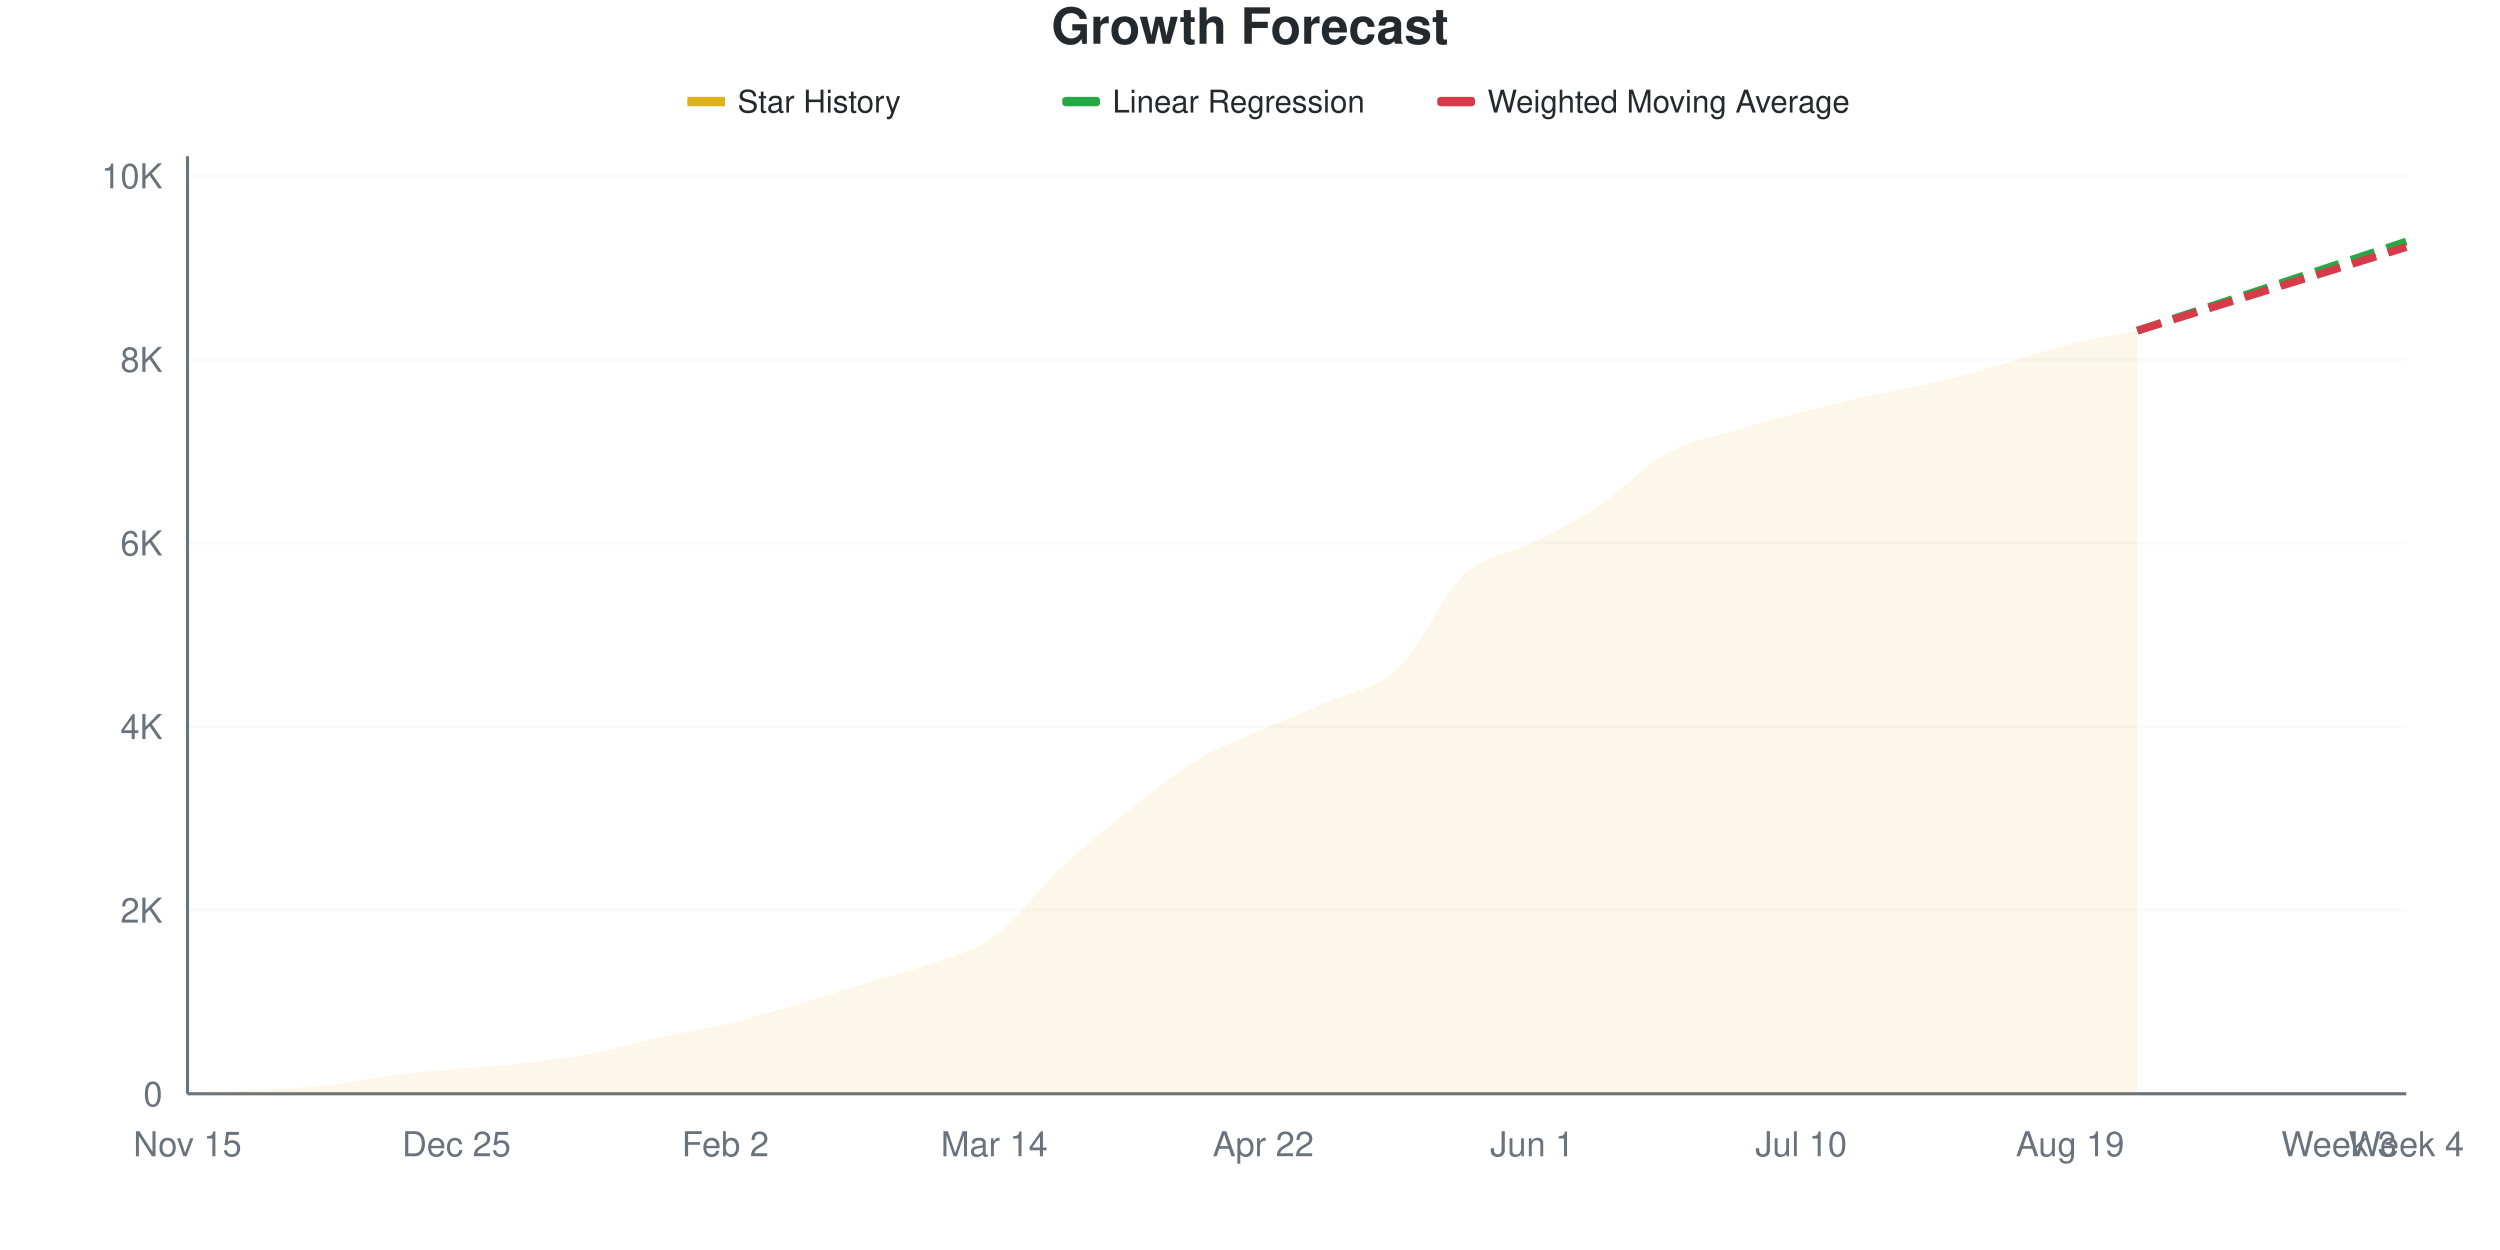
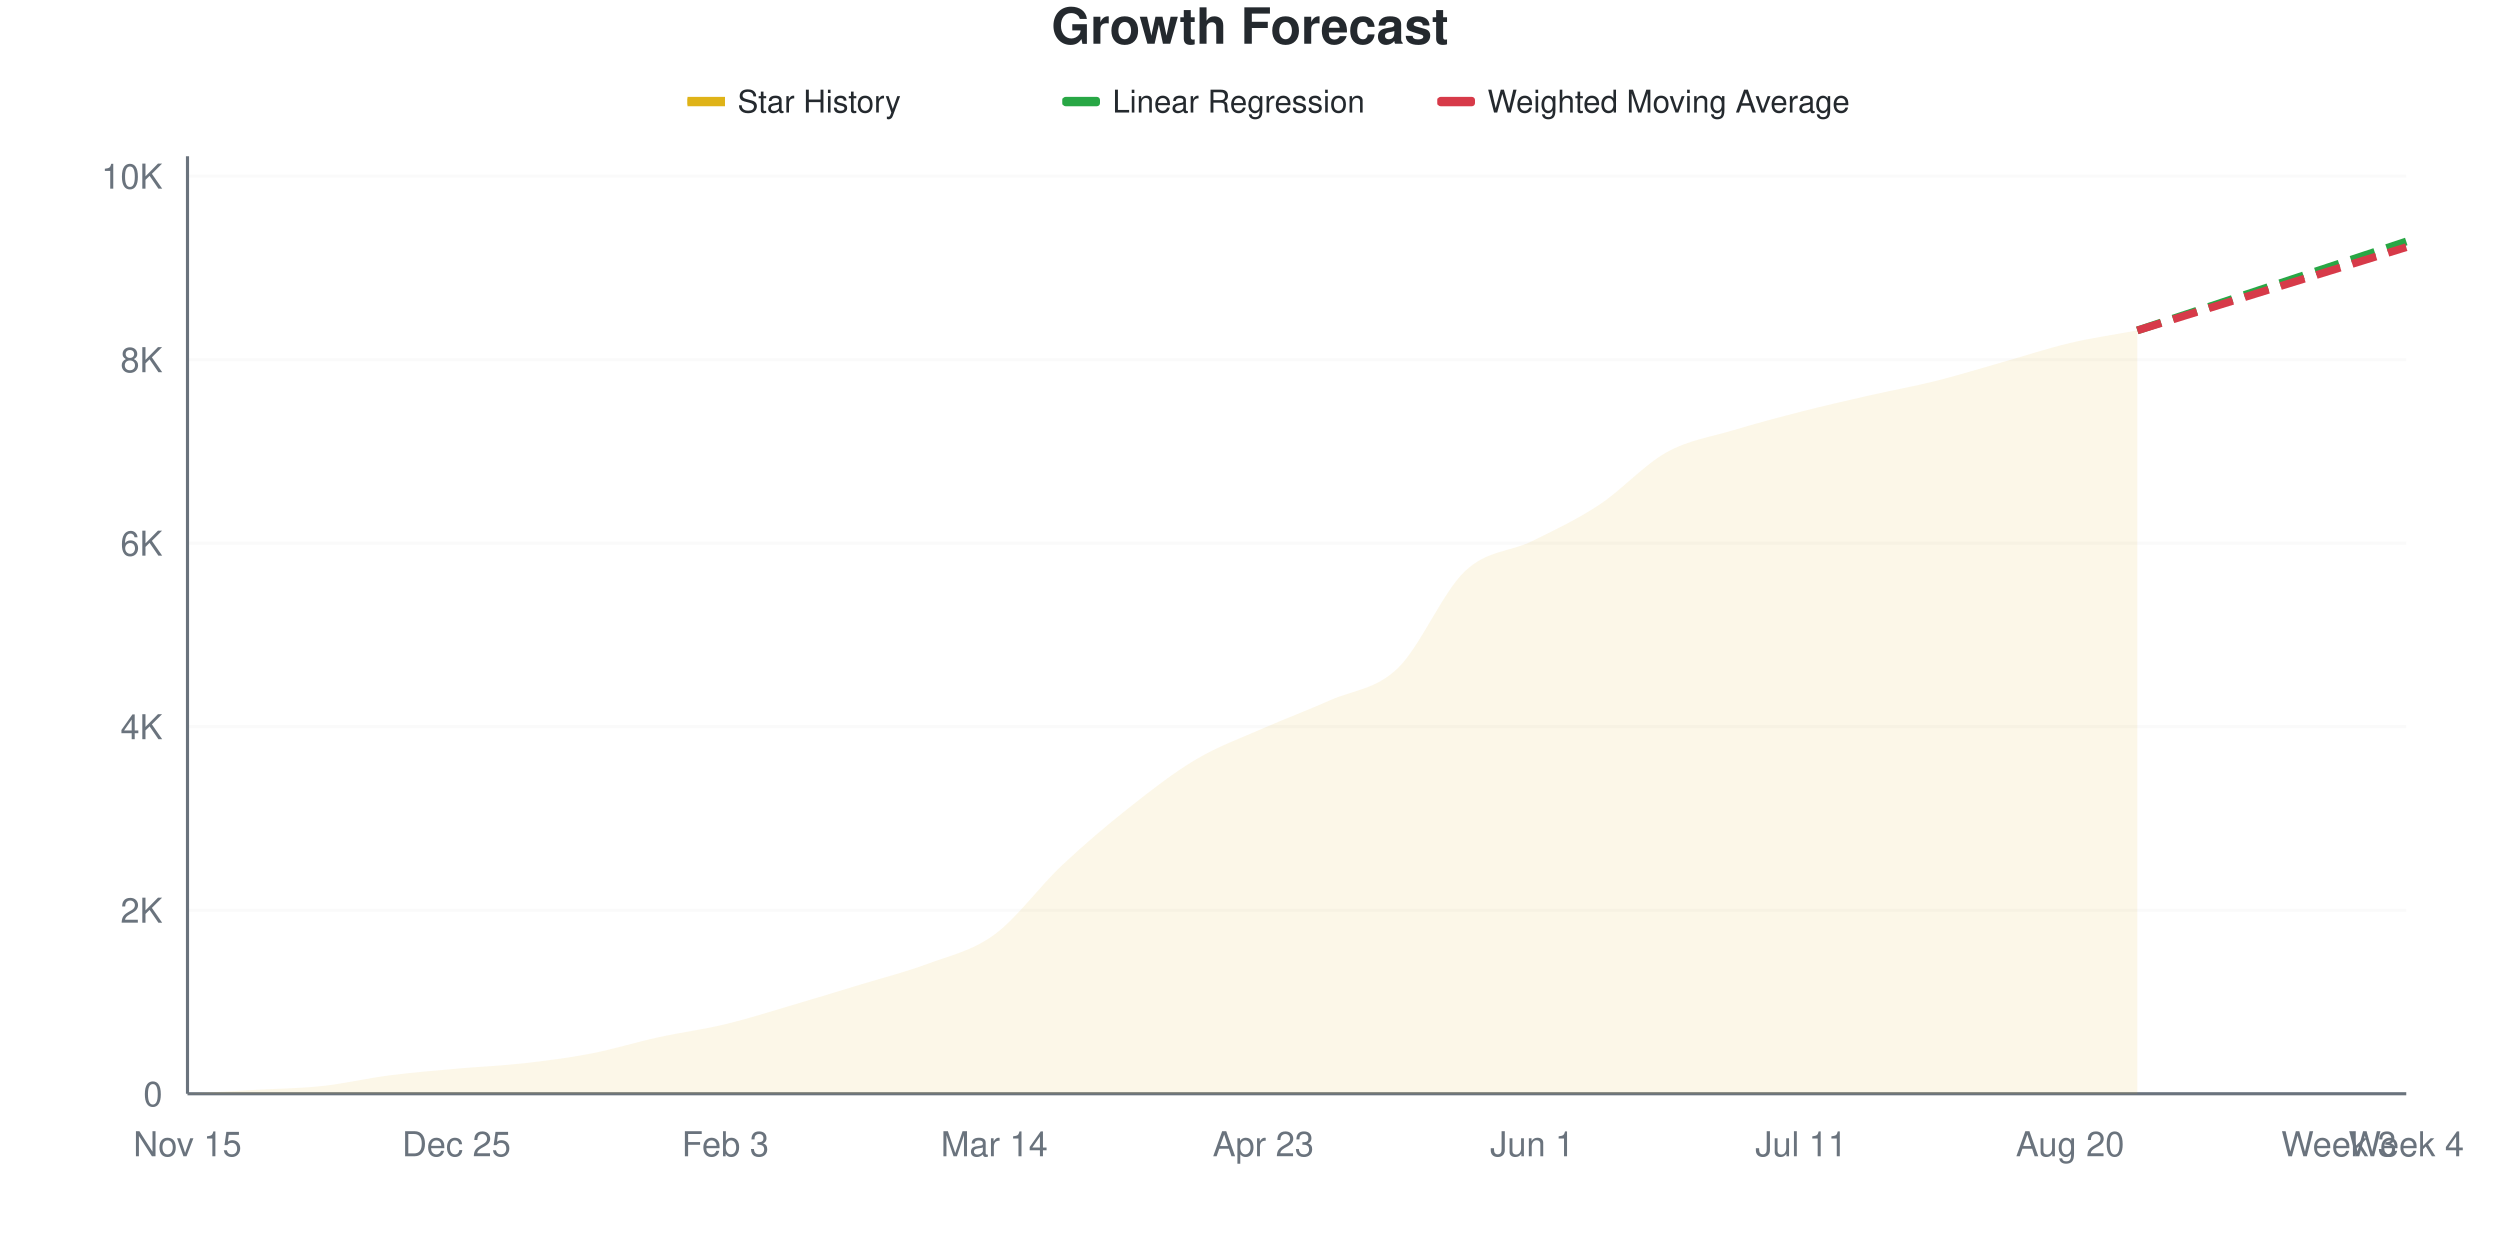
<svg xmlns="http://www.w3.org/2000/svg" viewBox="0 0 800 400" width="800" height="400">
  <style>
    @keyframes drawLine {
      to { stroke-dashoffset: 0; }
    }
    @keyframes fadeInPoint {
      from { opacity: 0; }
      to { opacity: 1; }
    }
    .data-line-0 {
-       stroke-dasharray: 1035;
-       stroke-dashoffset: 1035;
+       stroke-dasharray: 1036;
+       stroke-dashoffset: 1036;
      animation: drawLine 2s ease-out forwards;
    }
    .data-point {
      opacity: 0;
      animation: fadeInPoint 0.5s ease-out forwards;
    }
    .chart-bg { fill: #fff; }
    .chart-text { fill: #24292e; }
    .chart-muted { fill: #6a737d; }
    .chart-grid { stroke: #eee; }
    .chart-axis { stroke: #6a737d; }
    @media (prefers-color-scheme: dark) {
      .chart-bg { fill: #0d1117; }
      .chart-text { fill: #e6edf3; }
      .chart-muted { fill: #8b949e; }
      .chart-grid { stroke: #21262d; }
      .chart-axis { stroke: #8b949e; }
    }
  </style>
  <rect width="800" height="400" class="chart-bg" />
  <text x="400" y="14" text-anchor="middle" class="chart-text" font-size="16" font-weight="bold" font-family="-apple-system, BlinkMacSystemFont, 'Segoe UI', Helvetica, Arial, sans-serif">Growth Forecast</text>
  <g class="legend">
    <rect x="220" y="31" width="12" height="3" fill="#dfb317" />
    <line x1="220" y1="32.5" x2="232" y2="32.5" stroke="#dfb317" stroke-width="2" />
    <text x="236" y="36" class="chart-text" font-size="10" font-family="-apple-system, BlinkMacSystemFont, 'Segoe UI', Helvetica, Arial, sans-serif">Star History</text>
    <rect x="340" y="31" width="12" height="3" fill="#28a745" rx="1" />
    <line x1="340" y1="32.5" x2="352" y2="32.5" stroke="#28a745" stroke-width="2" stroke-dasharray="4,2" />
    <text x="356" y="36" class="chart-text" font-size="10" font-family="-apple-system, BlinkMacSystemFont, 'Segoe UI', Helvetica, Arial, sans-serif">Linear Regression</text>
    <rect x="460" y="31" width="12" height="3" fill="#d73a49" rx="1" />
    <line x1="460" y1="32.5" x2="472" y2="32.5" stroke="#d73a49" stroke-width="2" stroke-dasharray="4,2" />
    <text x="476" y="36" class="chart-text" font-size="10" font-family="-apple-system, BlinkMacSystemFont, 'Segoe UI', Helvetica, Arial, sans-serif">Weighted Moving Average</text>
  </g>
  <g class="grid">
    <line x1="60" y1="350" x2="770" y2="350" class="chart-grid" stroke-opacity="0.3" />
    <text x="52" y="354" text-anchor="end" class="chart-muted" font-size="11" font-family="-apple-system, BlinkMacSystemFont, 'Segoe UI', Helvetica, Arial, sans-serif">0</text>
-     <line x1="60" y1="291.251" x2="770" y2="291.251" class="chart-grid" stroke-opacity="0.3" />
-     <text x="52" y="295.251" text-anchor="end" class="chart-muted" font-size="11" font-family="-apple-system, BlinkMacSystemFont, 'Segoe UI', Helvetica, Arial, sans-serif">2K</text>
-     <line x1="60" y1="232.503" x2="770" y2="232.503" class="chart-grid" stroke-opacity="0.3" />
-     <text x="52" y="236.503" text-anchor="end" class="chart-muted" font-size="11" font-family="-apple-system, BlinkMacSystemFont, 'Segoe UI', Helvetica, Arial, sans-serif">4K</text>
-     <line x1="60" y1="173.754" x2="770" y2="173.754" class="chart-grid" stroke-opacity="0.3" />
-     <text x="52" y="177.754" text-anchor="end" class="chart-muted" font-size="11" font-family="-apple-system, BlinkMacSystemFont, 'Segoe UI', Helvetica, Arial, sans-serif">6K</text>
-     <line x1="60" y1="115.005" x2="770" y2="115.005" class="chart-grid" stroke-opacity="0.3" />
-     <text x="52" y="119.005" text-anchor="end" class="chart-muted" font-size="11" font-family="-apple-system, BlinkMacSystemFont, 'Segoe UI', Helvetica, Arial, sans-serif">8K</text>
-     <line x1="60" y1="56.257" x2="770" y2="56.257" class="chart-grid" stroke-opacity="0.3" />
-     <text x="52" y="60.257" text-anchor="end" class="chart-muted" font-size="11" font-family="-apple-system, BlinkMacSystemFont, 'Segoe UI', Helvetica, Arial, sans-serif">10K</text>
+     <line x1="60" y1="291.274" x2="770" y2="291.274" class="chart-grid" stroke-opacity="0.3" />
+     <text x="52" y="295.274" text-anchor="end" class="chart-muted" font-size="11" font-family="-apple-system, BlinkMacSystemFont, 'Segoe UI', Helvetica, Arial, sans-serif">2K</text>
+     <line x1="60" y1="232.549" x2="770" y2="232.549" class="chart-grid" stroke-opacity="0.3" />
+     <text x="52" y="236.549" text-anchor="end" class="chart-muted" font-size="11" font-family="-apple-system, BlinkMacSystemFont, 'Segoe UI', Helvetica, Arial, sans-serif">4K</text>
+     <line x1="60" y1="173.823" x2="770" y2="173.823" class="chart-grid" stroke-opacity="0.3" />
+     <text x="52" y="177.823" text-anchor="end" class="chart-muted" font-size="11" font-family="-apple-system, BlinkMacSystemFont, 'Segoe UI', Helvetica, Arial, sans-serif">6K</text>
+     <line x1="60" y1="115.097" x2="770" y2="115.097" class="chart-grid" stroke-opacity="0.3" />
+     <text x="52" y="119.097" text-anchor="end" class="chart-muted" font-size="11" font-family="-apple-system, BlinkMacSystemFont, 'Segoe UI', Helvetica, Arial, sans-serif">8K</text>
+     <line x1="60" y1="56.372" x2="770" y2="56.372" class="chart-grid" stroke-opacity="0.3" />
+     <text x="52" y="60.372" text-anchor="end" class="chart-muted" font-size="11" font-family="-apple-system, BlinkMacSystemFont, 'Segoe UI', Helvetica, Arial, sans-serif">10K</text>
  </g>
  <g class="milestones">
    
  </g>
  <g class="x-axis">
    <text x="60" y="370" text-anchor="middle" class="chart-muted" font-size="11" font-family="-apple-system, BlinkMacSystemFont, 'Segoe UI', Helvetica, Arial, sans-serif">Nov 15</text>
    <text x="146.061" y="370" text-anchor="middle" class="chart-muted" font-size="11" font-family="-apple-system, BlinkMacSystemFont, 'Segoe UI', Helvetica, Arial, sans-serif">Dec 25</text>
-     <text x="232.121" y="370" text-anchor="middle" class="chart-muted" font-size="11" font-family="-apple-system, BlinkMacSystemFont, 'Segoe UI', Helvetica, Arial, sans-serif">Feb 2</text>
+     <text x="232.121" y="370" text-anchor="middle" class="chart-muted" font-size="11" font-family="-apple-system, BlinkMacSystemFont, 'Segoe UI', Helvetica, Arial, sans-serif">Feb 3</text>
    <text x="318.182" y="370" text-anchor="middle" class="chart-muted" font-size="11" font-family="-apple-system, BlinkMacSystemFont, 'Segoe UI', Helvetica, Arial, sans-serif">Mar 14</text>
-     <text x="404.242" y="370" text-anchor="middle" class="chart-muted" font-size="11" font-family="-apple-system, BlinkMacSystemFont, 'Segoe UI', Helvetica, Arial, sans-serif">Apr 22</text>
+     <text x="404.242" y="370" text-anchor="middle" class="chart-muted" font-size="11" font-family="-apple-system, BlinkMacSystemFont, 'Segoe UI', Helvetica, Arial, sans-serif">Apr 23</text>
    <text x="490.303" y="370" text-anchor="middle" class="chart-muted" font-size="11" font-family="-apple-system, BlinkMacSystemFont, 'Segoe UI', Helvetica, Arial, sans-serif">Jun 1</text>
-     <text x="576.364" y="370" text-anchor="middle" class="chart-muted" font-size="11" font-family="-apple-system, BlinkMacSystemFont, 'Segoe UI', Helvetica, Arial, sans-serif">Jul 10</text>
-     <text x="662.424" y="370" text-anchor="middle" class="chart-muted" font-size="11" font-family="-apple-system, BlinkMacSystemFont, 'Segoe UI', Helvetica, Arial, sans-serif">Aug 19</text>
+     <text x="576.364" y="370" text-anchor="middle" class="chart-muted" font-size="11" font-family="-apple-system, BlinkMacSystemFont, 'Segoe UI', Helvetica, Arial, sans-serif">Jul 11</text>
+     <text x="662.424" y="370" text-anchor="middle" class="chart-muted" font-size="11" font-family="-apple-system, BlinkMacSystemFont, 'Segoe UI', Helvetica, Arial, sans-serif">Aug 20</text>
    <text x="748.485" y="370" text-anchor="middle" class="chart-muted" font-size="11" font-family="-apple-system, BlinkMacSystemFont, 'Segoe UI', Helvetica, Arial, sans-serif">Week 3</text>
    <text x="770" y="370" text-anchor="middle" class="chart-muted" font-size="11" font-family="-apple-system, BlinkMacSystemFont, 'Segoe UI', Helvetica, Arial, sans-serif">Week 4</text>
  </g>
  <line x1="60" y1="50" x2="60" y2="350" class="chart-axis" stroke-width="1" />
  <line x1="60" y1="350" x2="770" y2="350" class="chart-axis" stroke-width="1" />
-   <path d="M60,350 L60,349.971 C67.172,349.569 74.343,349.173 81.515,348.766 C88.687,348.36 95.859,348.291 103.03,347.533 C110.202,346.774 117.374,345.134 124.545,344.213 C131.717,343.293 138.889,342.666 146.061,342.01 C153.232,341.354 160.404,341.085 167.576,340.277 C174.747,339.469 181.919,338.534 189.091,337.163 C196.263,335.793 203.434,333.619 210.606,332.052 C217.778,330.486 224.949,329.453 232.121,327.764 C239.293,326.075 246.465,324.004 253.636,321.918 C260.808,319.833 267.98,317.434 275.152,315.25 C282.323,313.067 289.495,311.417 296.667,308.817 C303.838,306.218 311.01,304.866 318.182,299.652 C325.354,294.438 332.525,284.246 339.697,277.534 C346.869,270.822 354.04,265.074 361.212,259.38 C368.384,253.686 375.556,247.704 382.727,243.371 C389.899,239.038 397.071,236.581 404.242,233.384 C411.414,230.187 418.586,227.411 425.758,224.19 C432.929,220.968 440.101,220.826 447.273,214.056 C454.444,207.285 461.616,190.282 468.788,183.565 C475.96,176.848 483.131,177.382 490.303,173.754 C497.475,170.126 504.646,166.587 511.818,161.799 C518.99,157.011 526.162,149.011 533.333,145.026 C540.505,141.041 547.677,140.071 554.848,137.888 C562.02,135.704 569.192,133.78 576.364,131.925 C583.535,130.07 590.707,128.351 597.879,126.755 C605.051,125.159 612.222,124.053 619.394,122.349 C626.566,120.645 633.737,118.574 640.909,116.533 C648.081,114.491 655.253,111.887 662.424,110.1 C669.596,108.313 676.768,107.241 683.939,105.811 L683.939,350 L60,350 Z" fill="#dfb317" fill-opacity="0.1" />
-   <path d="M60,350 L60,349.971 C67.172,349.569 74.343,349.173 81.515,348.766 C88.687,348.36 95.859,348.291 103.03,347.533 C110.202,346.774 117.374,345.134 124.545,344.213 C131.717,343.293 138.889,342.666 146.061,342.01 C153.232,341.354 160.404,341.085 167.576,340.277 C174.747,339.469 181.919,338.534 189.091,337.163 C196.263,335.793 203.434,333.619 210.606,332.052 C217.778,330.486 224.949,329.453 232.121,327.764 C239.293,326.075 246.465,324.004 253.636,321.918 C260.808,319.833 267.98,317.434 275.152,315.25 C282.323,313.067 289.495,311.417 296.667,308.817 C303.838,306.218 311.01,304.866 318.182,299.652 C325.354,294.438 332.525,284.246 339.697,277.534 C346.869,270.822 354.04,265.074 361.212,259.38 C368.384,253.686 375.556,247.704 382.727,243.371 C389.899,239.038 397.071,236.581 404.242,233.384 C411.414,230.187 418.586,227.411 425.758,224.19 C432.929,220.968 440.101,220.826 447.273,214.056 C454.444,207.285 461.616,190.282 468.788,183.565 C475.96,176.848 483.131,177.382 490.303,173.754 C497.475,170.126 504.646,166.587 511.818,161.799 C518.99,157.011 526.162,149.011 533.333,145.026 C540.505,141.041 547.677,140.071 554.848,137.888 C562.02,135.704 569.192,133.78 576.364,131.925 C583.535,130.07 590.707,128.351 597.879,126.755 C605.051,125.159 612.222,124.053 619.394,122.349 C626.566,120.645 633.737,118.574 640.909,116.533 C648.081,114.491 655.253,111.887 662.424,110.1 C669.596,108.313 676.768,107.241 683.939,105.811" fill="none" stroke="#dfb317" stroke-width="2.5" class="data-line-0" />
-   <path d="M683.939,105.811 C691.111,103.432 698.283,101.048 705.455,98.673 C712.626,96.299 719.798,93.939 726.97,91.565 C734.141,89.19 741.313,86.806 748.485,84.427 C755.657,82.047 762.828,79.668 770,77.289" fill="none" stroke="#28a745" stroke-width="2.5" stroke-dasharray="8,4" />
-   <path d="M683.939,105.811 C691.111,103.579 698.283,101.346 705.455,99.114 C712.626,96.881 719.798,94.644 726.97,92.417 C734.141,90.189 741.313,87.976 748.485,85.749 C755.657,83.521 762.828,81.284 770,79.051" fill="none" stroke="#d73a49" stroke-width="2.5" stroke-dasharray="8,4" />
+   <path d="M60,350 L60,349.971 C67.172,349.569 74.343,349.173 81.515,348.767 C88.687,348.361 95.859,348.307 103.03,347.534 C110.202,346.76 117.374,345.052 124.545,344.127 C131.717,343.203 138.889,342.63 146.061,341.984 C153.232,341.338 160.404,341.059 167.576,340.252 C174.747,339.444 181.919,338.524 189.091,337.139 C196.263,335.754 203.434,333.508 210.606,331.942 C217.778,330.376 224.949,329.466 232.121,327.743 C239.293,326.02 246.465,323.71 253.636,321.606 C260.808,319.502 267.98,317.304 275.152,315.117 C282.323,312.929 289.495,311.153 296.667,308.481 C303.838,305.809 311.01,304.326 318.182,299.085 C325.354,293.844 332.525,283.792 339.697,277.033 C346.869,270.275 354.04,264.207 361.212,258.535 C368.384,252.863 375.556,247.25 382.727,243.002 C389.899,238.754 397.071,236.209 404.242,233.048 C411.414,229.886 418.586,227.234 425.758,224.033 C432.929,220.833 440.101,220.72 447.273,213.845 C454.444,206.969 461.616,189.562 468.788,182.779 C475.96,175.996 483.131,176.696 490.303,173.148 C497.475,169.6 504.646,166.228 511.818,161.491 C518.99,156.753 526.162,148.703 533.333,144.724 C540.505,140.746 547.677,139.787 554.848,137.619 C562.02,135.451 569.192,133.552 576.364,131.717 C583.535,129.882 590.707,128.242 597.879,126.608 C605.051,124.973 612.222,123.701 619.394,121.91 C626.566,120.118 633.737,117.887 640.909,115.861 C648.081,113.835 655.253,111.442 662.424,109.753 C669.596,108.065 676.768,107.072 683.939,105.731 L683.939,350 L60,350 Z" fill="#dfb317" fill-opacity="0.1" />
+   <path d="M60,350 L60,349.971 C67.172,349.569 74.343,349.173 81.515,348.767 C88.687,348.361 95.859,348.307 103.03,347.534 C110.202,346.76 117.374,345.052 124.545,344.127 C131.717,343.203 138.889,342.63 146.061,341.984 C153.232,341.338 160.404,341.059 167.576,340.252 C174.747,339.444 181.919,338.524 189.091,337.139 C196.263,335.754 203.434,333.508 210.606,331.942 C217.778,330.376 224.949,329.466 232.121,327.743 C239.293,326.02 246.465,323.71 253.636,321.606 C260.808,319.502 267.98,317.304 275.152,315.117 C282.323,312.929 289.495,311.153 296.667,308.481 C303.838,305.809 311.01,304.326 318.182,299.085 C325.354,293.844 332.525,283.792 339.697,277.033 C346.869,270.275 354.04,264.207 361.212,258.535 C368.384,252.863 375.556,247.25 382.727,243.002 C389.899,238.754 397.071,236.209 404.242,233.048 C411.414,229.886 418.586,227.234 425.758,224.033 C432.929,220.833 440.101,220.72 447.273,213.845 C454.444,206.969 461.616,189.562 468.788,182.779 C475.96,175.996 483.131,176.696 490.303,173.148 C497.475,169.6 504.646,166.228 511.818,161.491 C518.99,156.753 526.162,148.703 533.333,144.724 C540.505,140.746 547.677,139.787 554.848,137.619 C562.02,135.451 569.192,133.552 576.364,131.717 C583.535,129.882 590.707,128.242 597.879,126.608 C605.051,124.973 612.222,123.701 619.394,121.91 C626.566,120.118 633.737,117.887 640.909,115.861 C648.081,113.835 655.253,111.442 662.424,109.753 C669.596,108.065 676.768,107.072 683.939,105.731" fill="none" stroke="#dfb317" stroke-width="2.5" class="data-line-0" />
+   <path d="M683.939,105.731 C691.111,103.362 698.283,100.998 705.455,98.625 C712.626,96.251 719.798,93.863 726.97,91.49 C734.141,89.116 741.313,86.752 748.485,84.384 C755.657,82.015 762.828,79.647 770,77.278" fill="none" stroke="#28a745" stroke-width="2.5" stroke-dasharray="8,4" />
+   <path d="M683.939,105.731 C691.111,103.509 698.283,101.287 705.455,99.065 C712.626,96.843 719.798,94.617 726.97,92.4 C734.141,90.183 741.313,87.981 748.485,85.764 C755.657,83.547 762.828,81.32 770,79.099" fill="none" stroke="#d73a49" stroke-width="2.5" stroke-dasharray="8,4" />
  <g class="points">
    <circle cx="60" cy="349.971" r="4" fill="#dfb317" class="data-point" style="animation-delay: 1.50s" />
-     <circle cx="81.515" cy="348.766" r="4" fill="#dfb317" class="data-point" style="animation-delay: 1.55s" />
-     <circle cx="103.03" cy="347.533" r="4" fill="#dfb317" class="data-point" style="animation-delay: 1.60s" />
-     <circle cx="124.545" cy="344.213" r="4" fill="#dfb317" class="data-point" style="animation-delay: 1.65s" />
-     <circle cx="146.061" cy="342.01" r="4" fill="#dfb317" class="data-point" style="animation-delay: 1.70s" />
-     <circle cx="167.576" cy="340.277" r="4" fill="#dfb317" class="data-point" style="animation-delay: 1.75s" />
-     <circle cx="189.091" cy="337.163" r="4" fill="#dfb317" class="data-point" style="animation-delay: 1.80s" />
-     <circle cx="210.606" cy="332.052" r="4" fill="#dfb317" class="data-point" style="animation-delay: 1.85s" />
-     <circle cx="232.121" cy="327.764" r="4" fill="#dfb317" class="data-point" style="animation-delay: 1.90s" />
-     <circle cx="253.636" cy="321.918" r="4" fill="#dfb317" class="data-point" style="animation-delay: 1.95s" />
-     <circle cx="275.152" cy="315.25" r="4" fill="#dfb317" class="data-point" style="animation-delay: 2.00s" />
-     <circle cx="296.667" cy="308.817" r="4" fill="#dfb317" class="data-point" style="animation-delay: 2.05s" />
-     <circle cx="318.182" cy="299.652" r="4" fill="#dfb317" class="data-point" style="animation-delay: 2.10s" />
-     <circle cx="339.697" cy="277.534" r="4" fill="#dfb317" class="data-point" style="animation-delay: 2.15s" />
-     <circle cx="361.212" cy="259.38" r="4" fill="#dfb317" class="data-point" style="animation-delay: 2.20s" />
-     <circle cx="382.727" cy="243.371" r="4" fill="#dfb317" class="data-point" style="animation-delay: 2.25s" />
-     <circle cx="404.242" cy="233.384" r="4" fill="#dfb317" class="data-point" style="animation-delay: 2.30s" />
-     <circle cx="425.758" cy="224.19" r="4" fill="#dfb317" class="data-point" style="animation-delay: 2.35s" />
-     <circle cx="447.273" cy="214.056" r="4" fill="#dfb317" class="data-point" style="animation-delay: 2.40s" />
-     <circle cx="468.788" cy="183.565" r="4" fill="#dfb317" class="data-point" style="animation-delay: 2.45s" />
-     <circle cx="490.303" cy="173.754" r="4" fill="#dfb317" class="data-point" style="animation-delay: 2.50s" />
-     <circle cx="511.818" cy="161.799" r="4" fill="#dfb317" class="data-point" style="animation-delay: 2.55s" />
-     <circle cx="533.333" cy="145.026" r="4" fill="#dfb317" class="data-point" style="animation-delay: 2.60s" />
-     <circle cx="554.848" cy="137.888" r="4" fill="#dfb317" class="data-point" style="animation-delay: 2.65s" />
-     <circle cx="576.364" cy="131.925" r="4" fill="#dfb317" class="data-point" style="animation-delay: 2.70s" />
-     <circle cx="597.879" cy="126.755" r="4" fill="#dfb317" class="data-point" style="animation-delay: 2.75s" />
-     <circle cx="619.394" cy="122.349" r="4" fill="#dfb317" class="data-point" style="animation-delay: 2.80s" />
-     <circle cx="640.909" cy="116.533" r="4" fill="#dfb317" class="data-point" style="animation-delay: 2.85s" />
-     <circle cx="662.424" cy="110.1" r="4" fill="#dfb317" class="data-point" style="animation-delay: 2.90s" />
-     <circle cx="683.939" cy="105.811" r="4" fill="#dfb317" class="data-point" style="animation-delay: 2.95s" />
+     <circle cx="81.515" cy="348.767" r="4" fill="#dfb317" class="data-point" style="animation-delay: 1.55s" />
+     <circle cx="103.03" cy="347.534" r="4" fill="#dfb317" class="data-point" style="animation-delay: 1.60s" />
+     <circle cx="124.545" cy="344.127" r="4" fill="#dfb317" class="data-point" style="animation-delay: 1.65s" />
+     <circle cx="146.061" cy="341.984" r="4" fill="#dfb317" class="data-point" style="animation-delay: 1.70s" />
+     <circle cx="167.576" cy="340.252" r="4" fill="#dfb317" class="data-point" style="animation-delay: 1.75s" />
+     <circle cx="189.091" cy="337.139" r="4" fill="#dfb317" class="data-point" style="animation-delay: 1.80s" />
+     <circle cx="210.606" cy="331.942" r="4" fill="#dfb317" class="data-point" style="animation-delay: 1.85s" />
+     <circle cx="232.121" cy="327.743" r="4" fill="#dfb317" class="data-point" style="animation-delay: 1.90s" />
+     <circle cx="253.636" cy="321.606" r="4" fill="#dfb317" class="data-point" style="animation-delay: 1.95s" />
+     <circle cx="275.152" cy="315.117" r="4" fill="#dfb317" class="data-point" style="animation-delay: 2.00s" />
+     <circle cx="296.667" cy="308.481" r="4" fill="#dfb317" class="data-point" style="animation-delay: 2.05s" />
+     <circle cx="318.182" cy="299.085" r="4" fill="#dfb317" class="data-point" style="animation-delay: 2.10s" />
+     <circle cx="339.697" cy="277.033" r="4" fill="#dfb317" class="data-point" style="animation-delay: 2.15s" />
+     <circle cx="361.212" cy="258.535" r="4" fill="#dfb317" class="data-point" style="animation-delay: 2.20s" />
+     <circle cx="382.727" cy="243.002" r="4" fill="#dfb317" class="data-point" style="animation-delay: 2.25s" />
+     <circle cx="404.242" cy="233.048" r="4" fill="#dfb317" class="data-point" style="animation-delay: 2.30s" />
+     <circle cx="425.758" cy="224.033" r="4" fill="#dfb317" class="data-point" style="animation-delay: 2.35s" />
+     <circle cx="447.273" cy="213.845" r="4" fill="#dfb317" class="data-point" style="animation-delay: 2.40s" />
+     <circle cx="468.788" cy="182.779" r="4" fill="#dfb317" class="data-point" style="animation-delay: 2.45s" />
+     <circle cx="490.303" cy="173.148" r="4" fill="#dfb317" class="data-point" style="animation-delay: 2.50s" />
+     <circle cx="511.818" cy="161.491" r="4" fill="#dfb317" class="data-point" style="animation-delay: 2.55s" />
+     <circle cx="533.333" cy="144.724" r="4" fill="#dfb317" class="data-point" style="animation-delay: 2.60s" />
+     <circle cx="554.848" cy="137.619" r="4" fill="#dfb317" class="data-point" style="animation-delay: 2.65s" />
+     <circle cx="576.364" cy="131.717" r="4" fill="#dfb317" class="data-point" style="animation-delay: 2.70s" />
+     <circle cx="597.879" cy="126.608" r="4" fill="#dfb317" class="data-point" style="animation-delay: 2.75s" />
+     <circle cx="619.394" cy="121.91" r="4" fill="#dfb317" class="data-point" style="animation-delay: 2.80s" />
+     <circle cx="640.909" cy="115.861" r="4" fill="#dfb317" class="data-point" style="animation-delay: 2.85s" />
+     <circle cx="662.424" cy="109.753" r="4" fill="#dfb317" class="data-point" style="animation-delay: 2.90s" />
+     <circle cx="683.939" cy="105.731" r="4" fill="#dfb317" class="data-point" style="animation-delay: 2.95s" />
  </g>
</svg>
